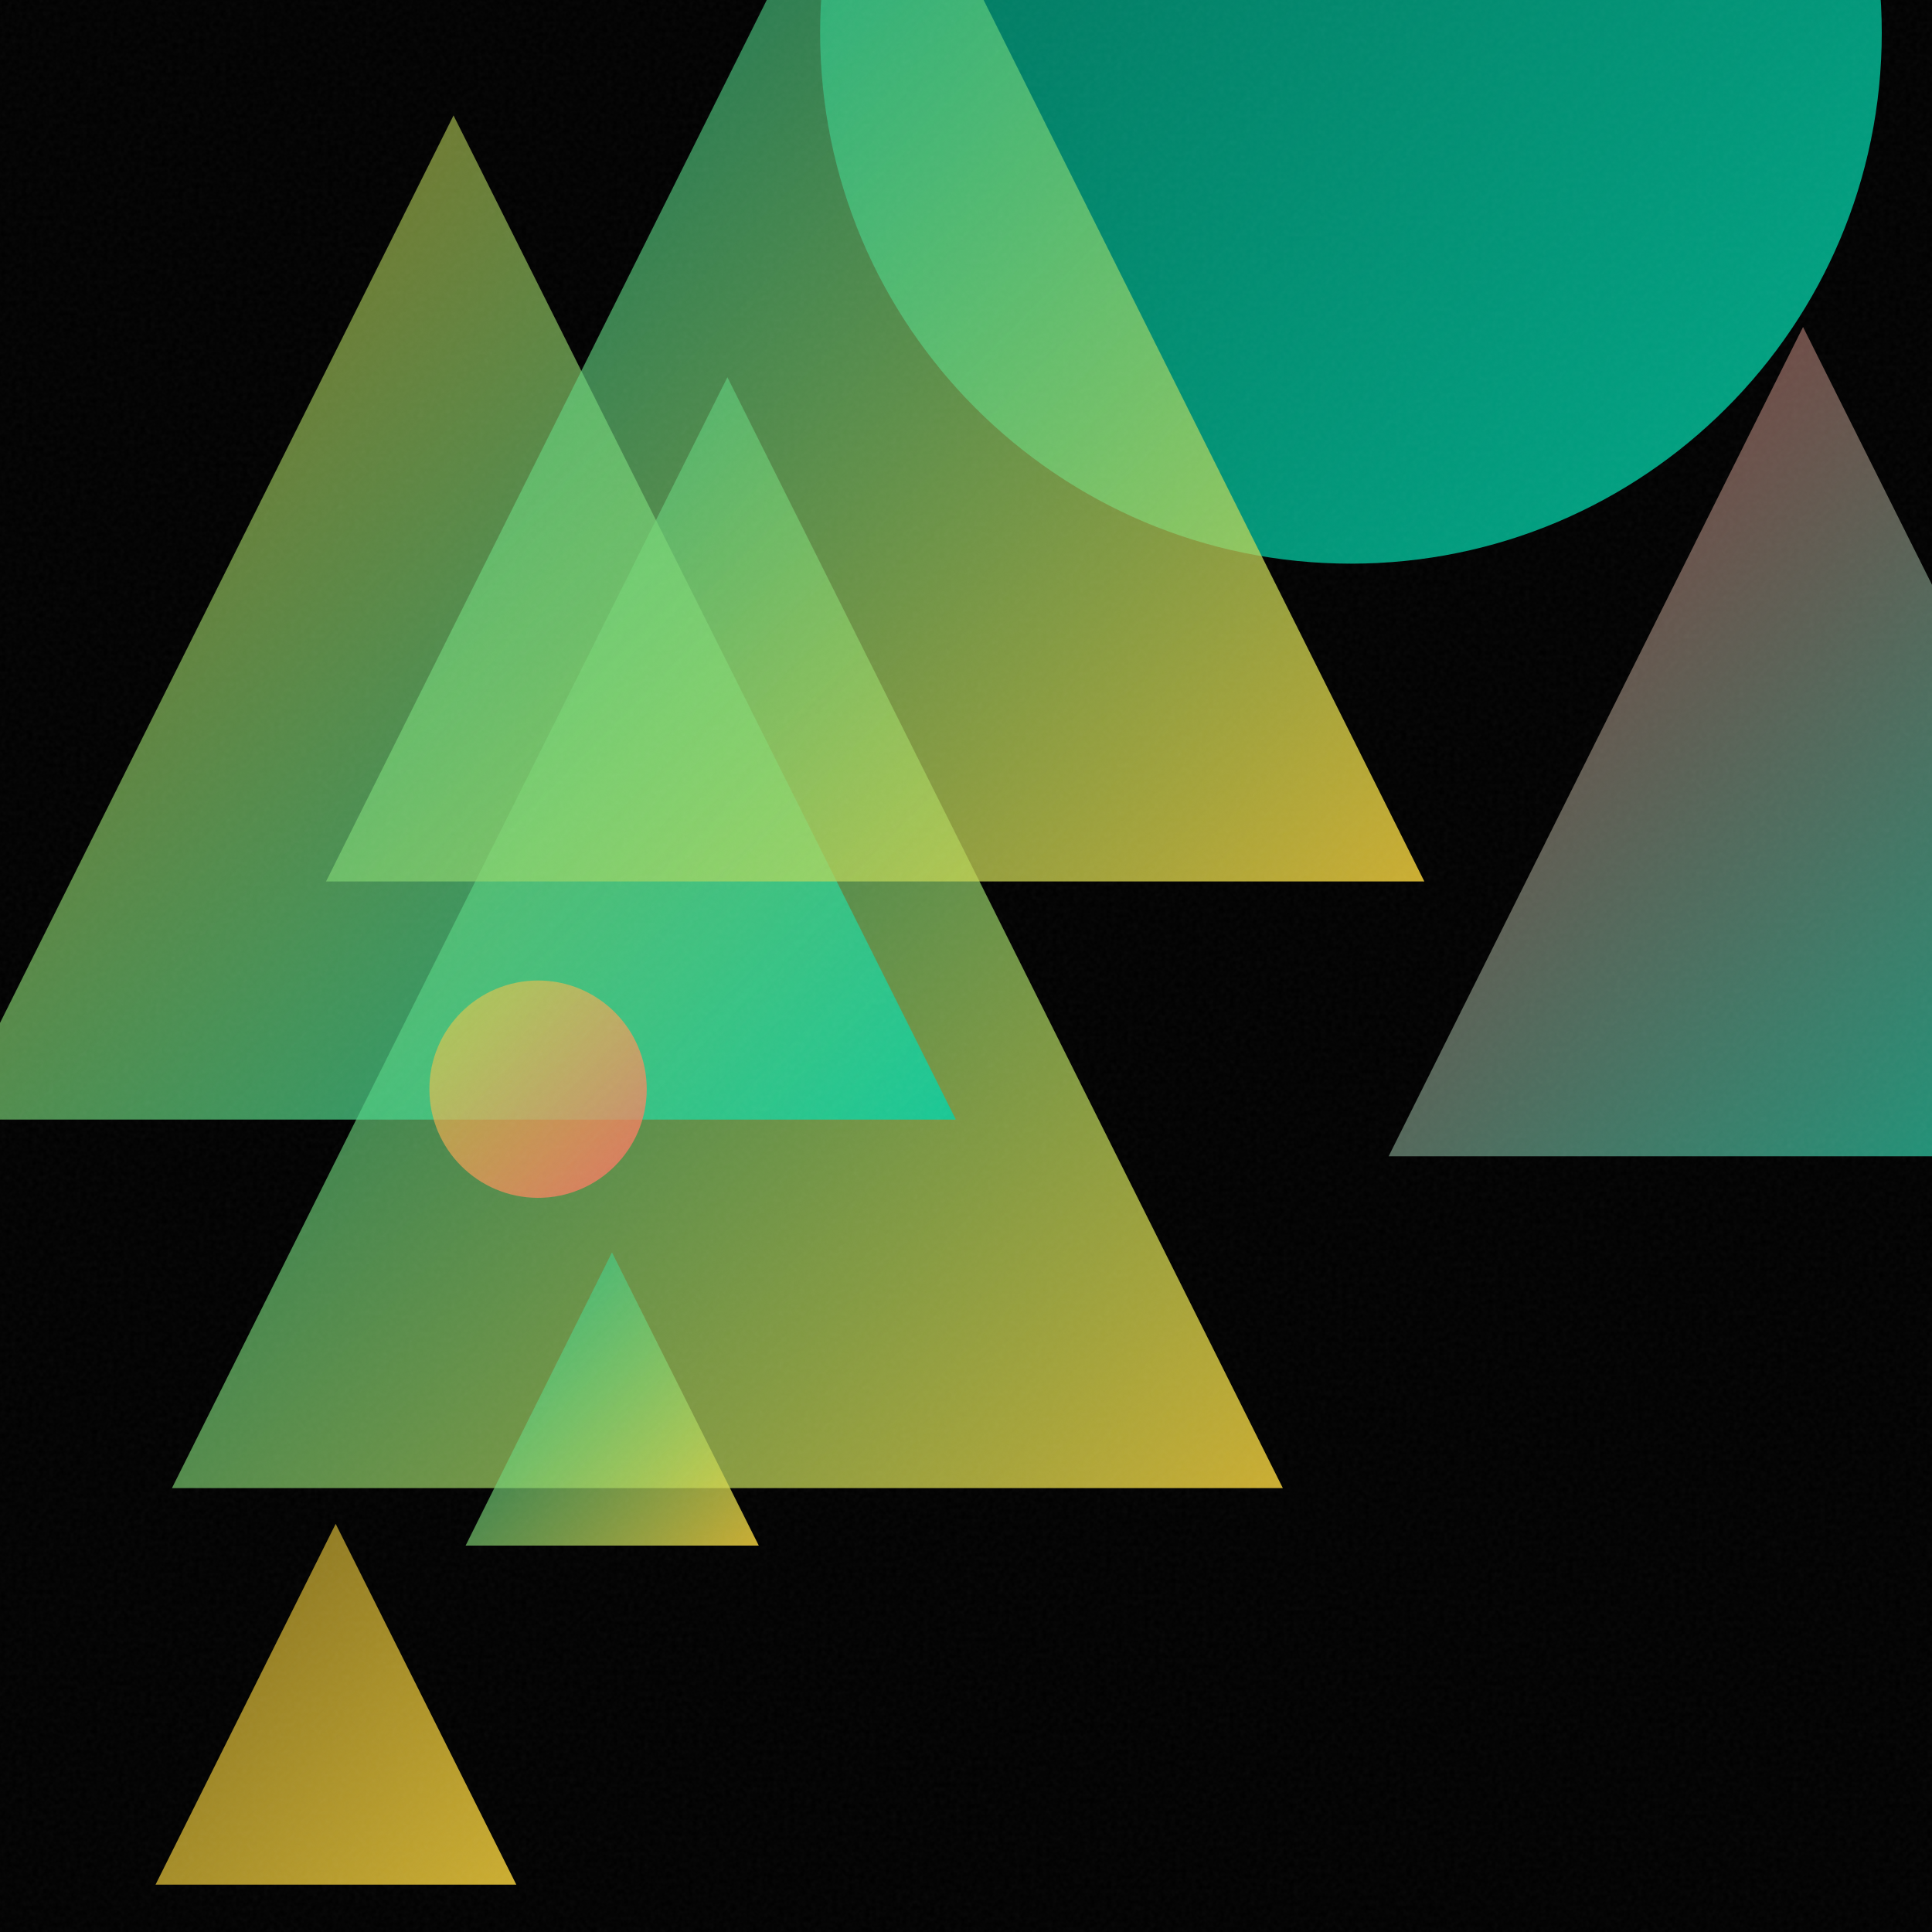
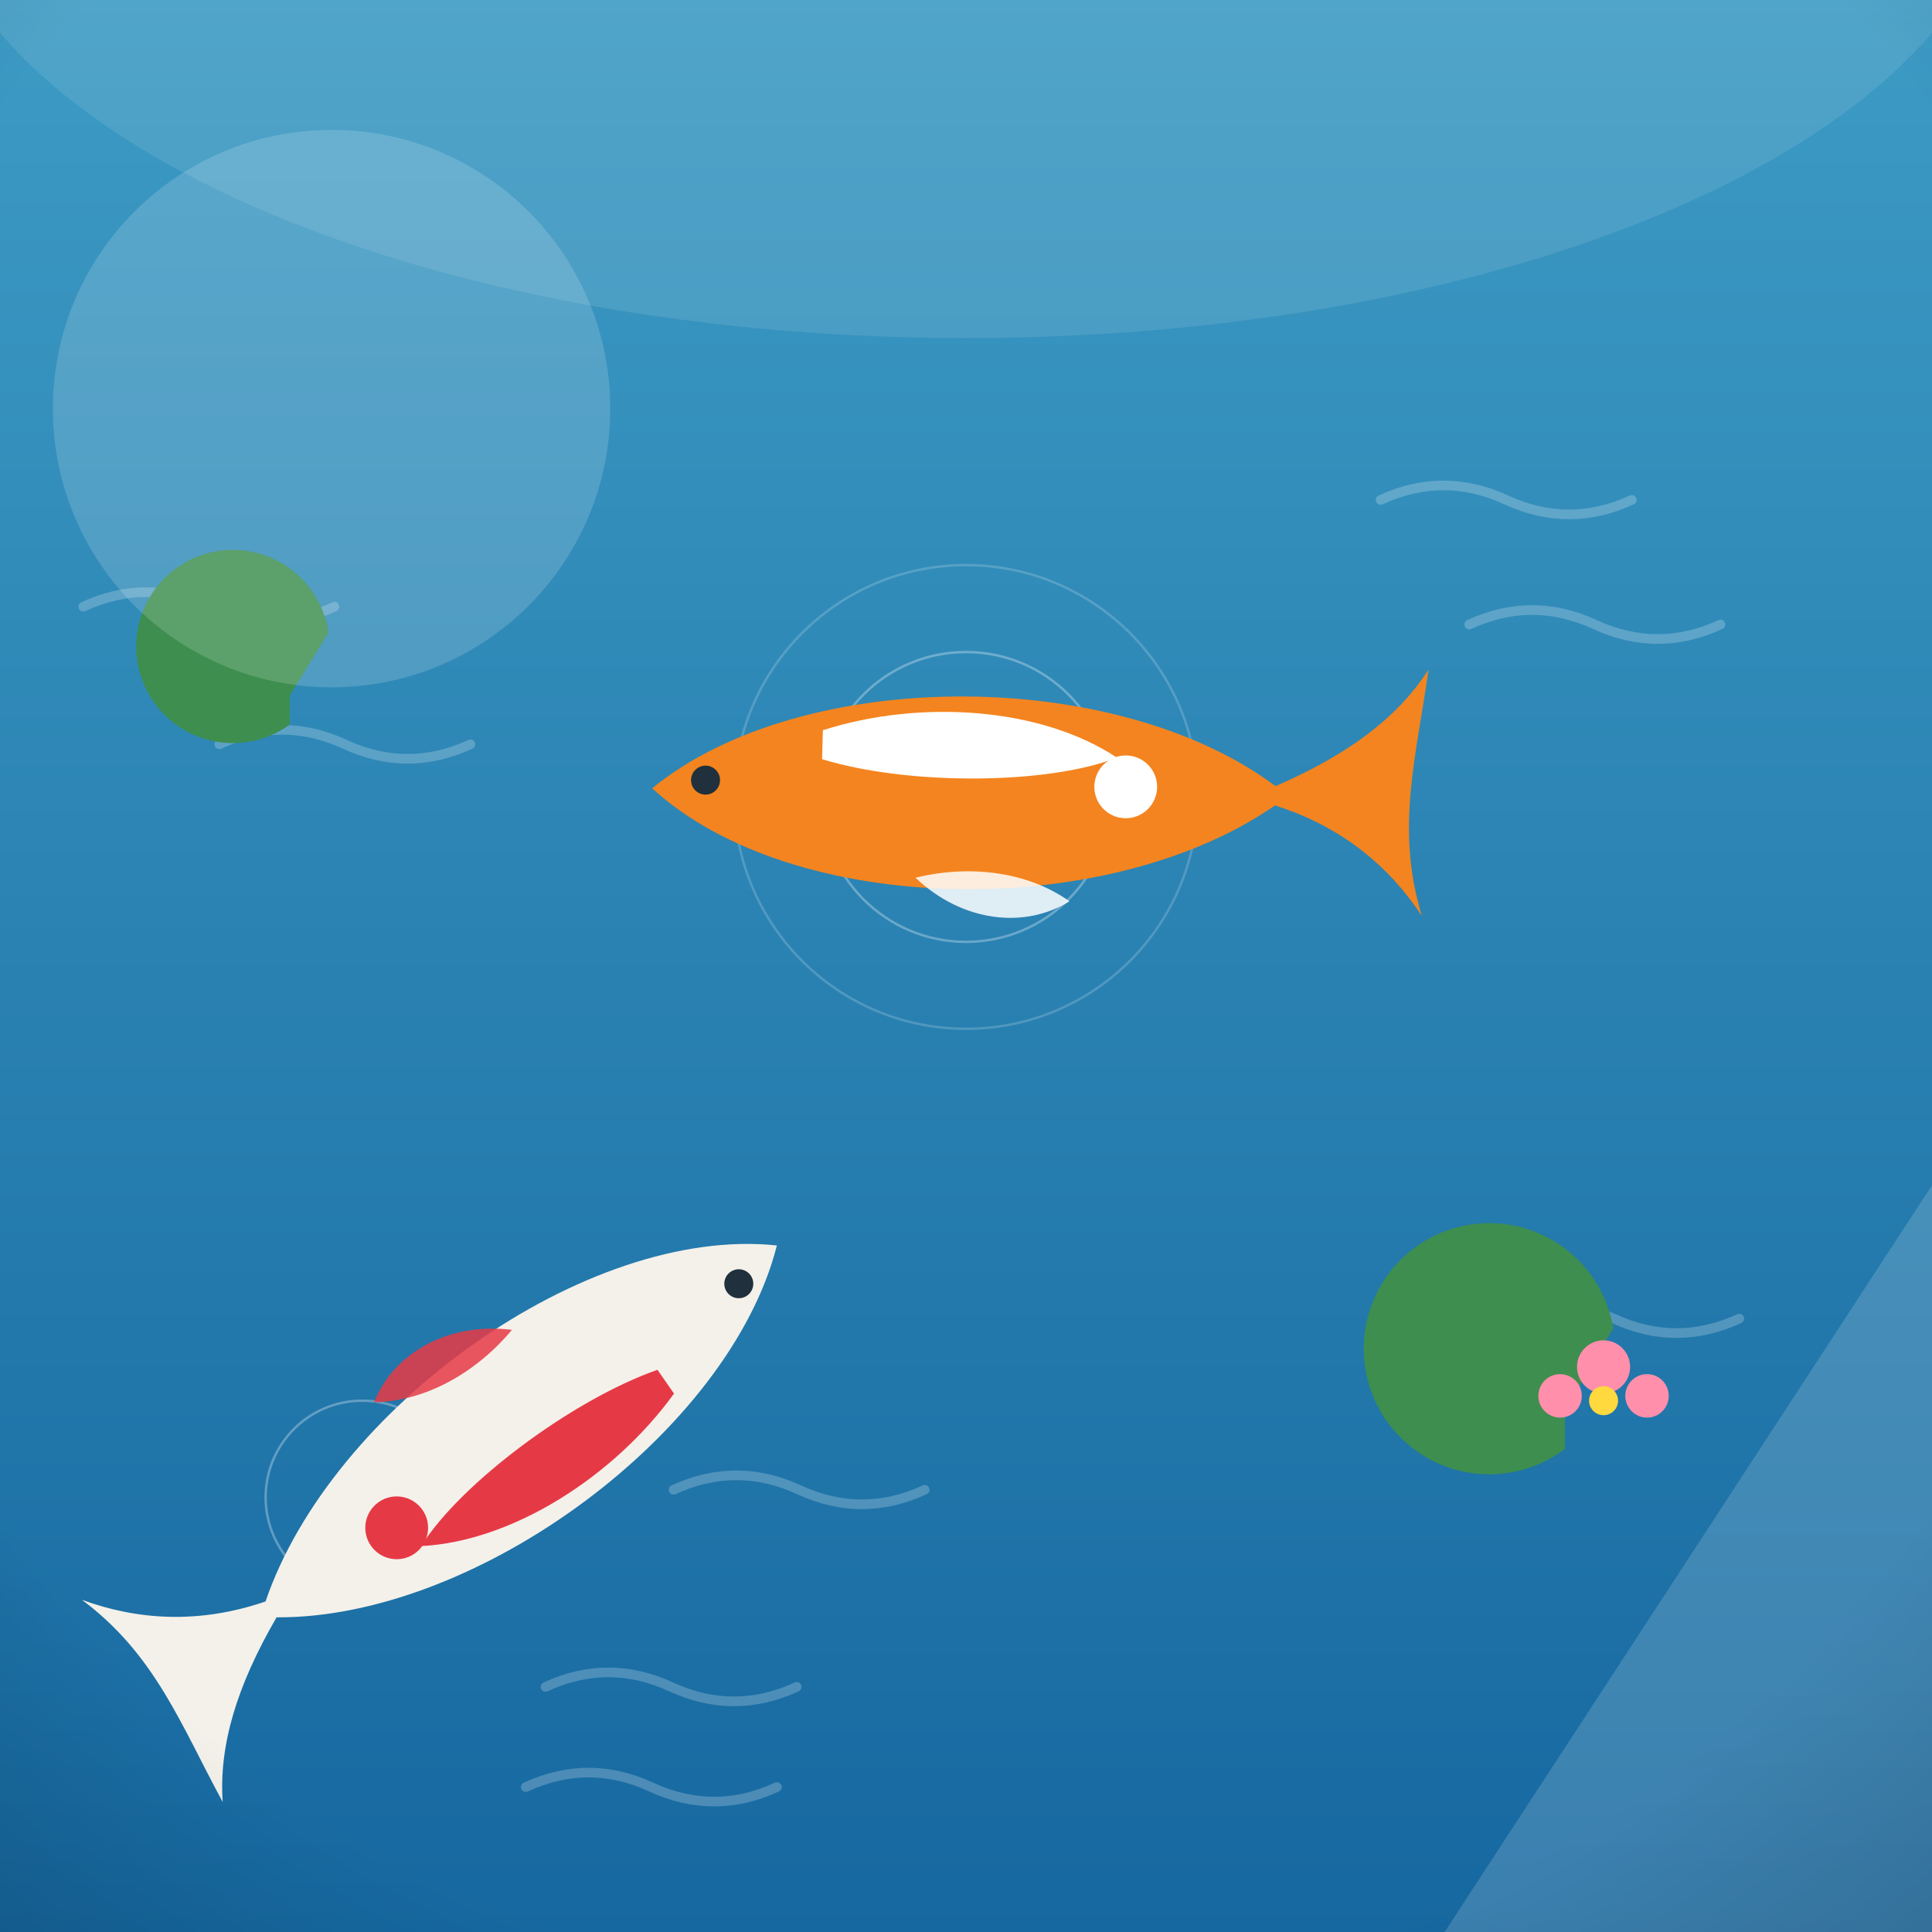
- <svg xmlns="http://www.w3.org/2000/svg" viewBox="0 0 400 400">
+ <svg xmlns="http://www.w3.org/2000/svg" viewBox="0 0 800 800">
  <defs>
-     <linearGradient id="g0" x1="287.5" y1="67.7" x2="459.2" y2="239.4" gradientUnits="userSpaceOnUse">
-       <stop offset="0" stop-color="#FF6B6B" stop-opacity="0.5" />
-       <stop offset="1" stop-color="#00D4AA" stop-opacity="0.8" />
+     <linearGradient id="sky" x1="0" y1="0" x2="0" y2="1">
+       <stop offset="0" stop-color="#6ec1e8" />
+       <stop offset="0.55" stop-color="#a8dcf2" />
+       <stop offset="1" stop-color="#eafaf1" />
    </linearGradient>
-     <linearGradient id="g1" x1="35.6" y1="78.1" x2="265.6" y2="308.1" gradientUnits="userSpaceOnUse">
-       <stop offset="0" stop-color="#00D4AA" stop-opacity="0.5" />
-       <stop offset="1" stop-color="#FFD93D" stop-opacity="0.8" />
+     <radialGradient id="sunG" cx="0.38" cy="0.35" r="0.9">
+       <stop offset="0" stop-color="#fff3b0" />
+       <stop offset="1" stop-color="#ffb703" />
+     </radialGradient>
+     <linearGradient id="ground" x1="0" y1="0" x2="0" y2="1">
+       <stop offset="0" stop-color="#69b06f" />
+       <stop offset="1" stop-color="#3c7a44" />
    </linearGradient>
-     <linearGradient id="g2" x1="169.7" y1="-103.1" x2="389.6" y2="116.7" gradientUnits="userSpaceOnUse">
-       <stop offset="0" stop-color="#00D4AA" stop-opacity="0.5" />
-       <stop offset="1" stop-color="#00D4AA" stop-opacity="0.8" />
+     <linearGradient id="sea" x1="0" y1="0" x2="0" y2="1">
+       <stop offset="0" stop-color="#3d9bc4" />
+       <stop offset="1" stop-color="#1668a0" />
    </linearGradient>
-     <linearGradient id="g3" x1="-10.0" y1="23.9" x2="197.9" y2="231.8" gradientUnits="userSpaceOnUse">
-       <stop offset="0" stop-color="#FFD93D" stop-opacity="0.5" />
-       <stop offset="1" stop-color="#00D4AA" stop-opacity="0.8" />
+     <linearGradient id="shade" x1="0" y1="0" x2="0" y2="1">
+       <stop offset="0" stop-color="#ffffff" stop-opacity="0.20" />
+       <stop offset="0.5" stop-color="#ffffff" stop-opacity="0" />
+       <stop offset="1" stop-color="#000000" stop-opacity="0.16" />
    </linearGradient>
-     <linearGradient id="g4" x1="96.4" y1="259.3" x2="157.1" y2="320.0" gradientUnits="userSpaceOnUse">
-       <stop offset="0" stop-color="#00D4AA" stop-opacity="0.5" />
-       <stop offset="1" stop-color="#FFD93D" stop-opacity="0.8" />
-     </linearGradient>
-     <linearGradient id="g5" x1="88.9" y1="203.0" x2="133.8" y2="248.0" gradientUnits="userSpaceOnUse">
-       <stop offset="0" stop-color="#FFD93D" stop-opacity="0.5" />
-       <stop offset="1" stop-color="#FF6B6B" stop-opacity="0.8" />
-     </linearGradient>
-     <linearGradient id="g6" x1="67.5" y1="-44.9" x2="294.9" y2="182.5" gradientUnits="userSpaceOnUse">
-       <stop offset="0" stop-color="#00D4AA" stop-opacity="0.5" />
-       <stop offset="1" stop-color="#FFD93D" stop-opacity="0.8" />
-     </linearGradient>
-     <linearGradient id="g7" x1="32.2" y1="315.5" x2="106.9" y2="390.2" gradientUnits="userSpaceOnUse">
-       <stop offset="0" stop-color="#FFD93D" stop-opacity="0.5" />
-       <stop offset="1" stop-color="#FFD93D" stop-opacity="0.8" />
-     </linearGradient>
-     <filter id="n">
-       <feTurbulence type="fractalNoise" baseFrequency="0.9" numOctaves="2" stitchTiles="stitch" />
-       <feColorMatrix type="saturate" values="0" />
-     </filter>
+     <radialGradient id="vig" cx="0.5" cy="0.42" r="0.85">
+       <stop offset="0.72" stop-color="#000000" stop-opacity="0" />
+       <stop offset="1" stop-color="#000000" stop-opacity="0.20" />
+     </radialGradient>
  </defs>
-   <rect width="400" height="400" fill="#000000" />
-   <path d="M 373.3 67.7 L 459.2 239.4 L 287.5 239.4 Z" fill="url(#g0)" />
-   <path d="M 150.6 78.1 L 265.6 308.1 L 35.6 308.1 Z" fill="url(#g1)" />
-   <circle cx="279.7" cy="6.8" r="109.9" fill="url(#g2)" />
-   <path d="M 93.9 23.9 L 197.9 231.8 L -10.0 231.8 Z" fill="url(#g3)" />
-   <path d="M 126.7 259.3 L 157.1 320.0 L 96.4 320.0 Z" fill="url(#g4)" />
-   <circle cx="111.4" cy="225.5" r="22.5" fill="url(#g5)" />
-   <path d="M 181.2 -44.9 L 294.9 182.5 L 67.5 182.5 Z" fill="url(#g6)" />
-   <path d="M 69.5 315.5 L 106.9 390.2 L 32.2 390.2 Z" fill="url(#g7)" />
-   <rect width="400" height="400" filter="url(#n)" opacity="0.05" />
+   <rect width="800" height="800" fill="url(#sea)" />
+   <ellipse cx="400" cy="-60" rx="430" ry="200" fill="#ffffff" opacity="0.10" />
+   <path d="M 278.9 616.9 q 26 -12 52 0 q 26 12 52 0" fill="none" stroke="#ffffff" stroke-width="4" stroke-linecap="round" opacity="0.22" />
+   <path d="M 336.3 322.1 q 26 -12 52 0 q 26 12 52 0" fill="none" stroke="#ffffff" stroke-width="4" stroke-linecap="round" opacity="0.22" />
+   <path d="M 225.9 698.5 q 26 -12 52 0 q 26 12 52 0" fill="none" stroke="#ffffff" stroke-width="4" stroke-linecap="round" opacity="0.22" />
+   <path d="M 571.7 207 q 26 -12 52 0 q 26 12 52 0" fill="none" stroke="#ffffff" stroke-width="4" stroke-linecap="round" opacity="0.22" />
+   <path d="M 217.7 740 q 26 -12 52 0 q 26 12 52 0" fill="none" stroke="#ffffff" stroke-width="4" stroke-linecap="round" opacity="0.22" />
+   <path d="M 616.2 546 q 26 -12 52 0 q 26 12 52 0" fill="none" stroke="#ffffff" stroke-width="4" stroke-linecap="round" opacity="0.22" />
+   <path d="M 608.4 258.6 q 26 -12 52 0 q 26 12 52 0" fill="none" stroke="#ffffff" stroke-width="4" stroke-linecap="round" opacity="0.22" />
+   <path d="M 34.5 251.2 q 26 -12 52 0 q 26 12 52 0" fill="none" stroke="#ffffff" stroke-width="4" stroke-linecap="round" opacity="0.22" />
+   <path d="M 90.8 308.2 q 26 -12 52 0 q 26 12 52 0" fill="none" stroke="#ffffff" stroke-width="4" stroke-linecap="round" opacity="0.22" />
+   <g transform="translate(400 0) scale(1 1) translate(-400 0)">
+     <g fill="none" stroke="#ffffff" opacity="0.3">
+       <circle cx="400" cy="330" r="60" />
+       <circle cx="400" cy="330" r="96" opacity="0.6" />
+       <circle cx="150" cy="620" r="40" />
+     </g>
+     <g transform="translate(400 330) rotate(1.574576)">
+       <path d="M -130 0 C -70 -52 60 -56 128 -8 C 158 -22 178 -38 190 -58 C 186 -22 178 8 190 44 C 176 24 156 8 128 0 C 60 50 -70 52 -130 0 Z" fill="#f4841f" />
+       <path d="M -60 -26 C -20 -40 30 -38 62 -18 C 34 -6 -24 -4 -60 -14 Z" fill="#ffffff" />
+       <circle cx="66" cy="-6" r="13" fill="#ffffff" />
+       <circle cx="-108" cy="-4" r="6" fill="#20303c" />
+       <path d="M -20 34 C 0 52 26 54 44 42 C 26 30 2 28 -20 34 Z" fill="#ffffff" opacity="0.85" />
+     </g>
+     <g transform="translate(215 590) rotate(145.1537)">
+       <path d="M -130 0 C -70 -52 60 -56 128 -8 C 158 -22 178 -38 190 -58 C 186 -22 178 8 190 44 C 176 24 156 8 128 0 C 60 50 -70 52 -130 0 Z" fill="#f4f1ea" />
+       <path d="M -60 -26 C -20 -40 30 -38 62 -18 C 34 -6 -24 -4 -60 -14 Z" fill="#e63946" />
+       <circle cx="66" cy="-6" r="13" fill="#e63946" />
+       <circle cx="-108" cy="-4" r="6" fill="#20303c" />
+       <path d="M -20 34 C 0 52 26 54 44 42 C 26 30 2 28 -20 34 Z" fill="#e63946" opacity="0.85" />
+     </g>
+     <g fill="#3e8e4f">
+       <path d="M648 600 a52 52 0 1 1 20 -50 l -20 34 Z" />
+       <path d="M120 300 a40 40 0 1 1 16 -38 l -16 26 Z" />
+     </g>
+     <g fill="#ff8fab">
+       <circle cx="664" cy="566" r="11" />
+       <circle cx="646" cy="578" r="9" />
+       <circle cx="682" cy="578" r="9" />
+       <circle cx="664" cy="580" r="6" fill="#ffd93d" />
+     </g>
+   </g>
+   <g opacity="0.16">
+     <circle cx="137.3" cy="169.2" r="115.4" fill="#ffffff" />
+     <path d="M 598.2 800 L 800 800 L 800 490.8 Z" fill="#ffffff" />
+   </g>
+   <rect width="800" height="800" fill="url(#vig)" />
</svg>
